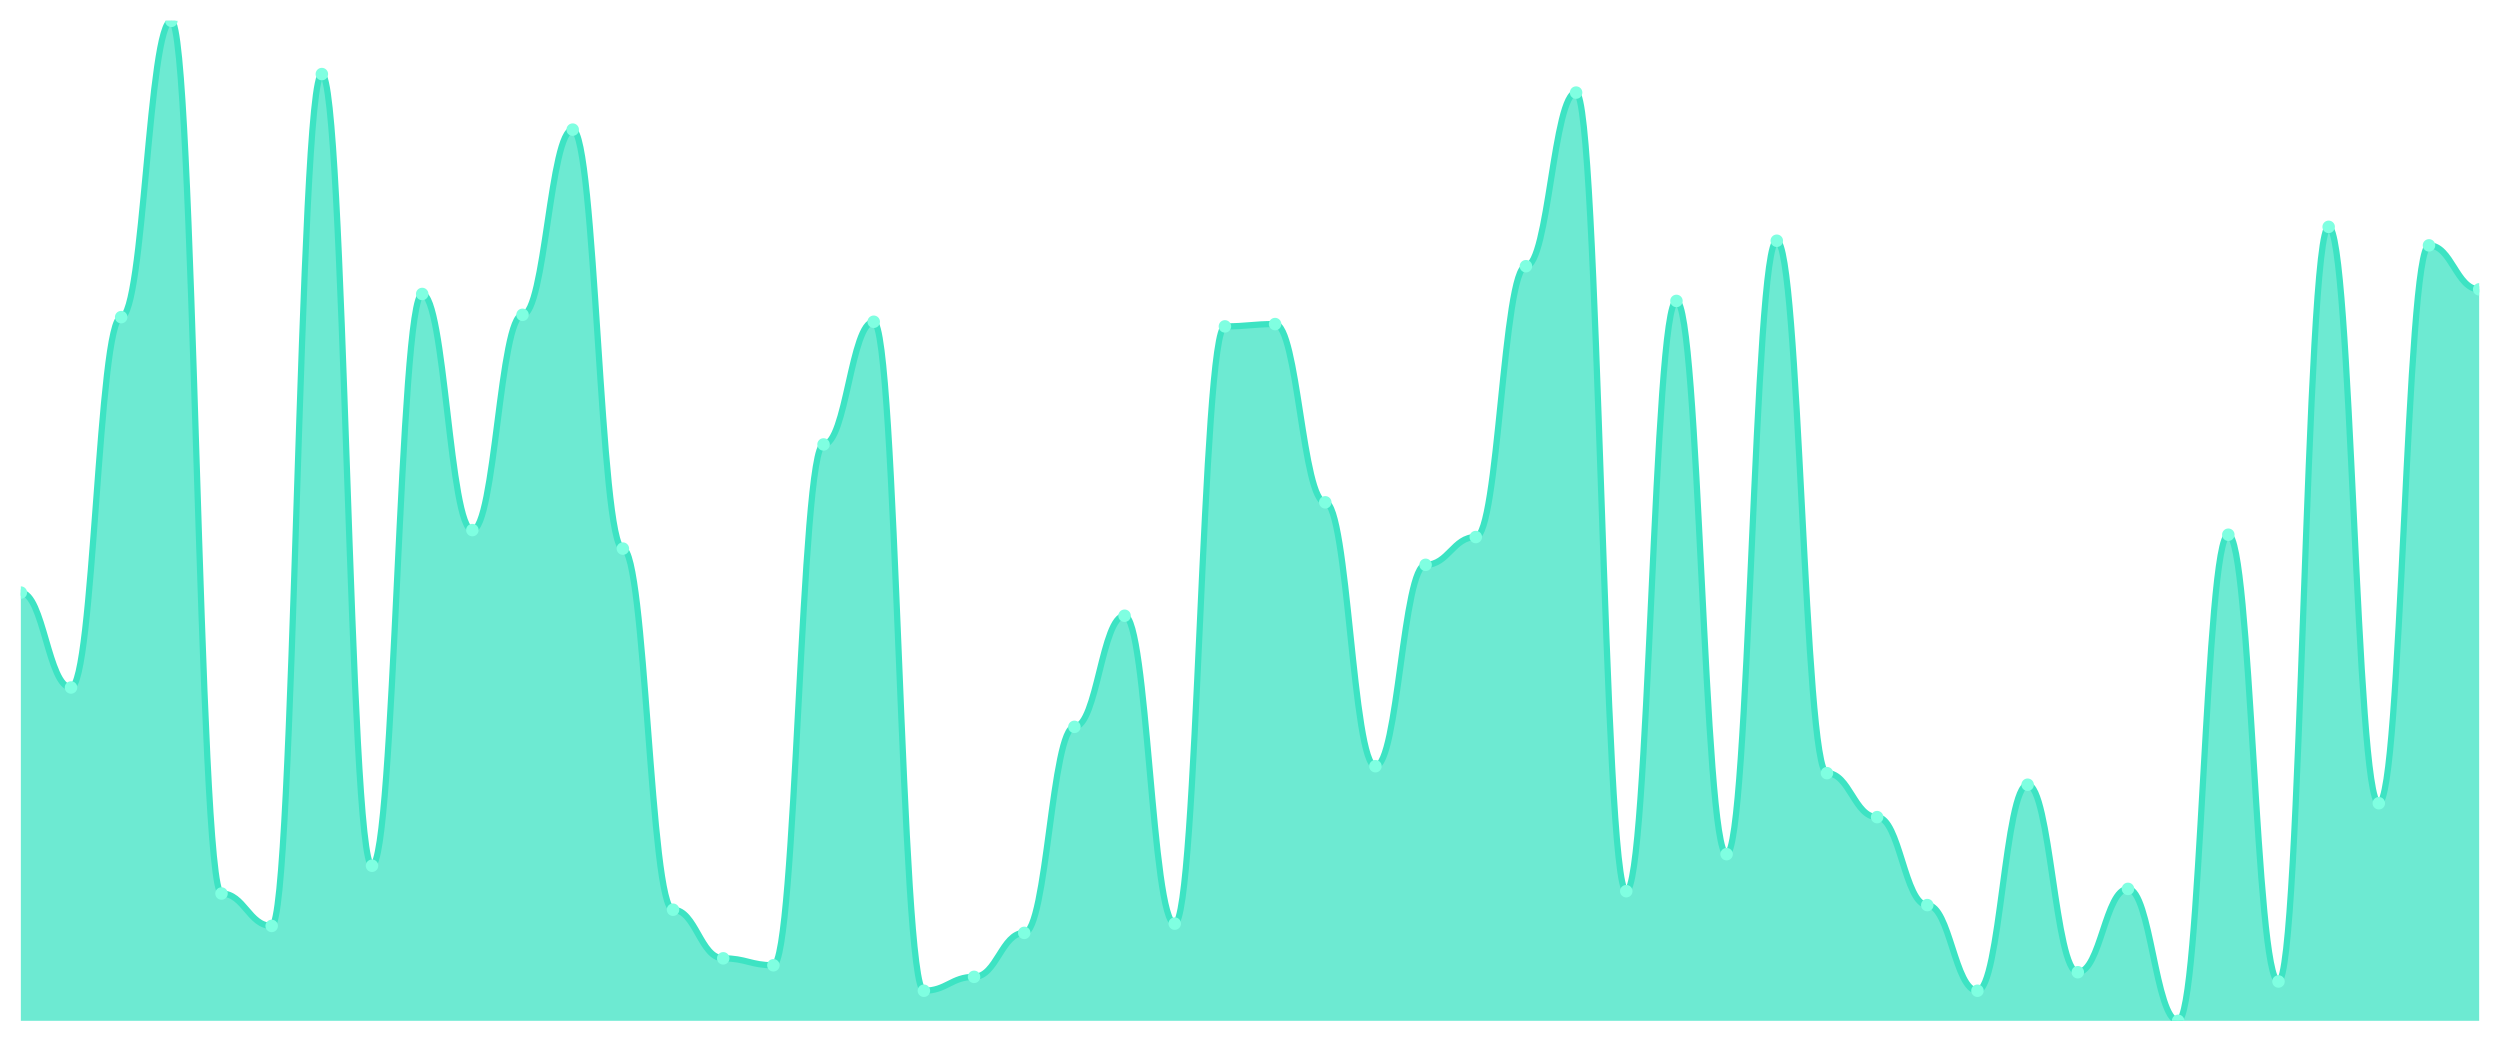
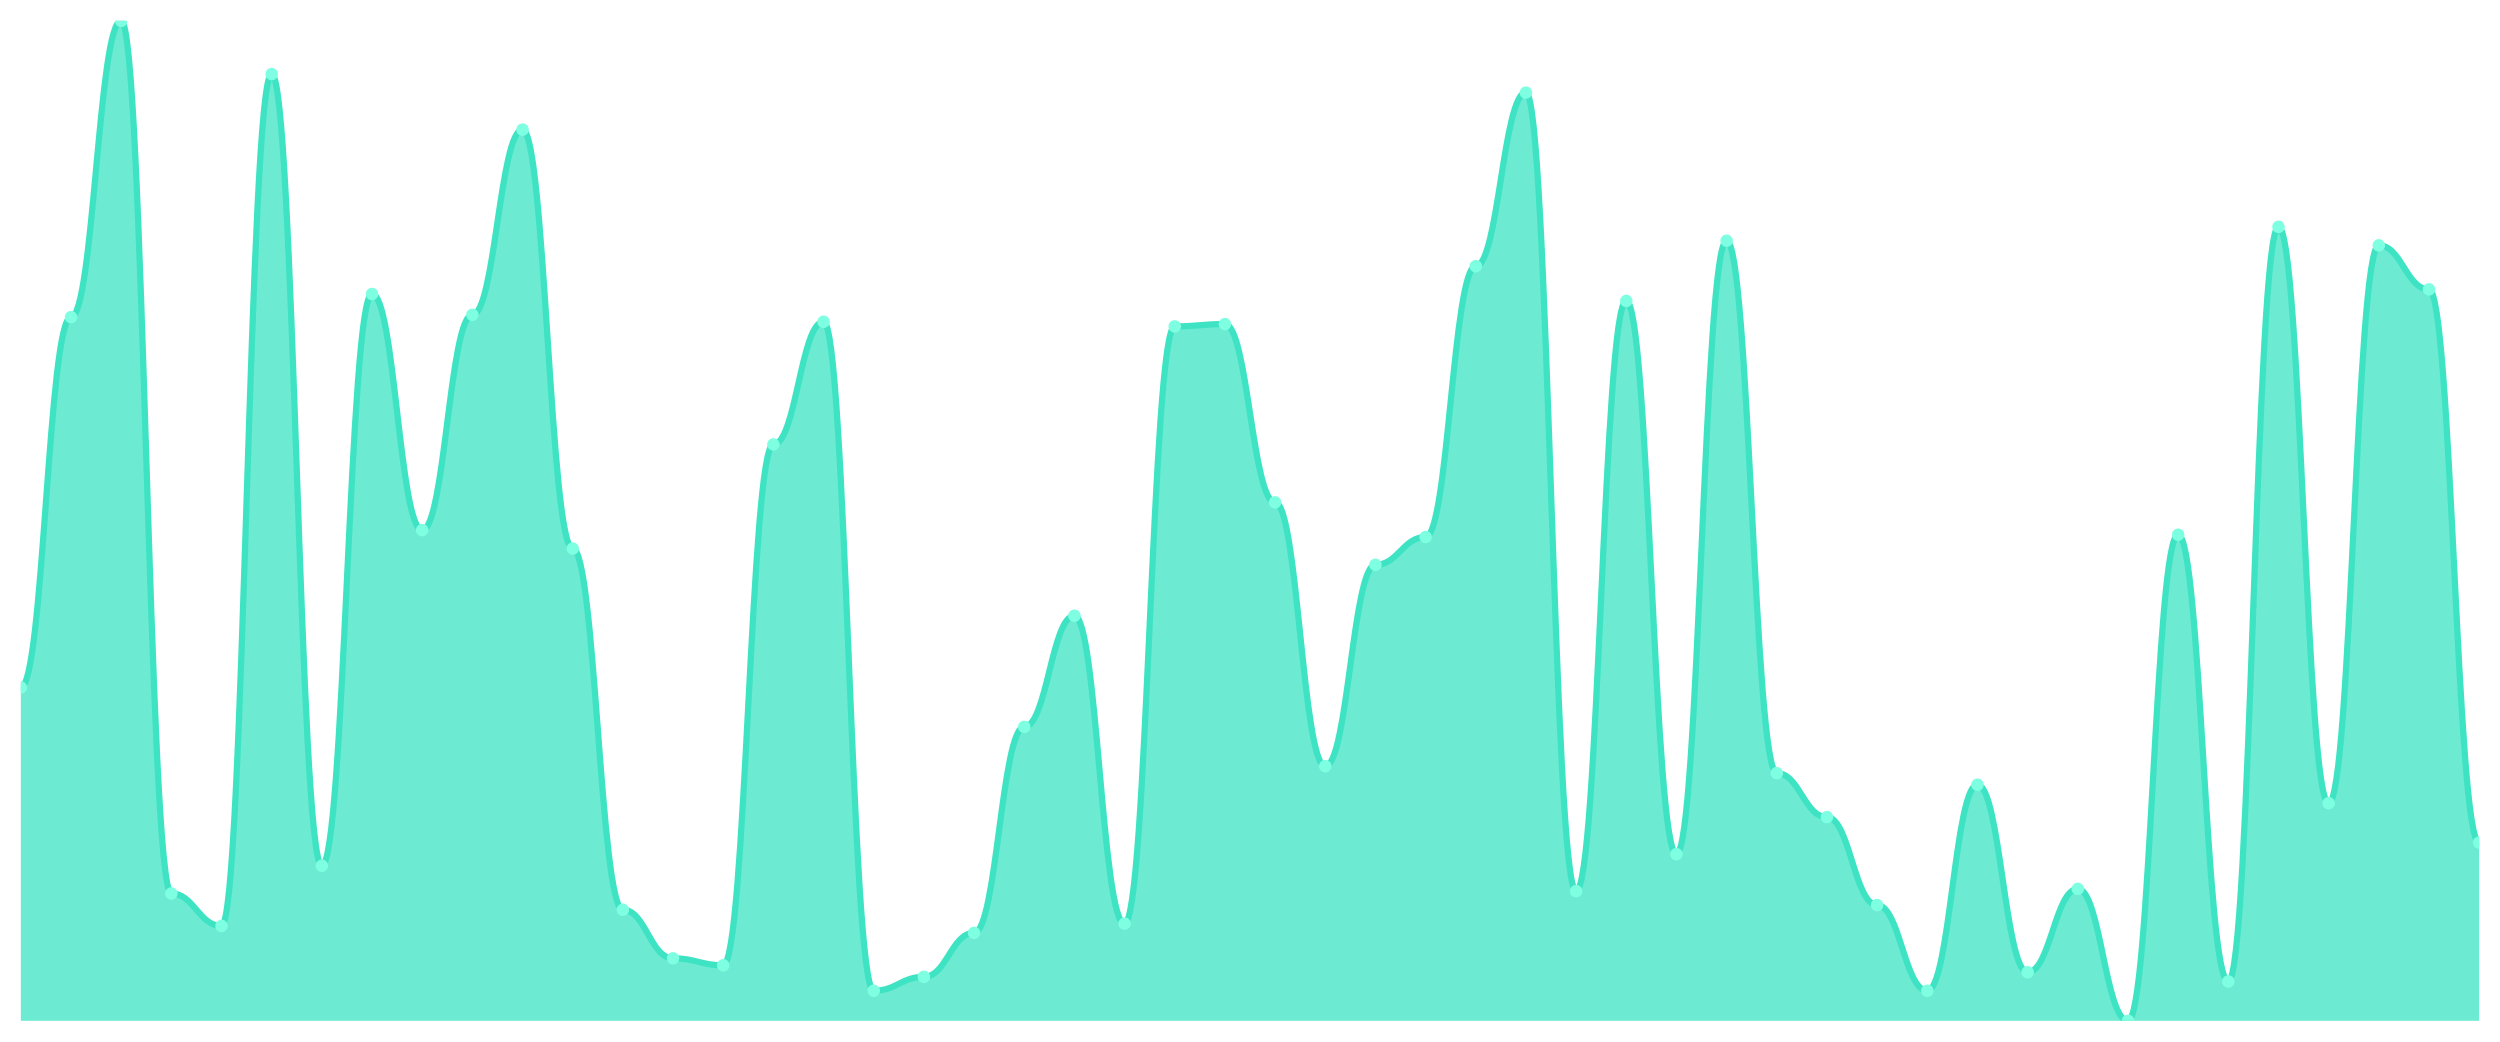
<svg xmlns="http://www.w3.org/2000/svg" viewBox="0 0 1200 500" width="1200" height="500">
  <defs>
    <clipPath id="c">
      <rect x="10" y="10" width="1180" height="480" />
    </clipPath>
  </defs>
  <rect width="1200" height="500" fill="none" />
  <g clip-path="url(#c)">
-     <path d="M 10,490 L 10,284.444 C 20.837,284.444 23.245,330 34.082,330 C 44.918,330 47.327,152.222 58.163,152.222 C 69,152.222 71.408,10 82.245,10 C 93.082,10 95.49,428.889 106.327,428.889 C 117.163,428.889 119.571,444.444 130.408,444.444 C 141.245,444.444 143.653,35.556 154.49,35.556 C 165.327,35.556 167.735,415.556 178.571,415.556 C 189.408,415.556 191.816,141.111 202.653,141.111 C 213.49,141.111 215.898,254.444 226.735,254.444 C 237.571,254.444 239.98,151.111 250.816,151.111 C 261.653,151.111 264.061,62.222 274.898,62.222 C 285.735,62.222 288.143,263.333 298.98,263.333 C 309.816,263.333 312.224,436.667 323.061,436.667 C 333.898,436.667 336.306,460 347.143,460 C 357.98,460 360.388,463.333 371.224,463.333 C 382.061,463.333 384.469,213.333 395.306,213.333 C 406.143,213.333 408.551,154.444 419.388,154.444 C 430.224,154.444 432.633,475.556 443.469,475.556 C 454.306,475.556 456.714,468.889 467.551,468.889 C 478.388,468.889 480.796,447.778 491.633,447.778 C 502.469,447.778 504.878,348.889 515.714,348.889 C 526.551,348.889 528.959,295.556 539.796,295.556 C 550.633,295.556 553.041,443.333 563.878,443.333 C 574.714,443.333 577.122,156.667 587.959,156.667 C 598.796,156.667 601.204,155.556 612.041,155.556 C 622.878,155.556 625.286,241.111 636.122,241.111 C 646.959,241.111 649.367,367.778 660.204,367.778 C 671.041,367.778 673.449,271.111 684.286,271.111 C 695.122,271.111 697.531,257.778 708.367,257.778 C 719.204,257.778 721.612,127.778 732.449,127.778 C 743.286,127.778 745.694,44.444 756.531,44.444 C 767.367,44.444 769.776,427.778 780.612,427.778 C 791.449,427.778 793.857,144.444 804.694,144.444 C 815.531,144.444 817.939,410 828.776,410 C 839.612,410 842.02,115.556 852.857,115.556 C 863.694,115.556 866.102,371.111 876.939,371.111 C 887.776,371.111 890.184,392.222 901.02,392.222 C 911.857,392.222 914.265,434.444 925.102,434.444 C 935.939,434.444 938.347,475.556 949.184,475.556 C 960.02,475.556 962.429,376.667 973.265,376.667 C 984.102,376.667 986.51,466.667 997.347,466.667 C 1008.184,466.667 1010.592,426.667 1021.429,426.667 C 1032.265,426.667 1034.673,490 1045.51,490 C 1056.347,490 1058.755,256.667 1069.592,256.667 C 1080.429,256.667 1082.837,471.111 1093.673,471.111 C 1104.51,471.111 1106.918,108.889 1117.755,108.889 C 1128.592,108.889 1131,385.556 1141.837,385.556 C 1152.673,385.556 1155.082,117.778 1165.918,117.778 C 1176.755,117.778 1179.163,138.889 1190,138.889 L 1190,490 Z" fill="rgba(61,227,195,0.75)" />
-     <path d="M 10,284.444 C 20.837,284.444 23.245,330 34.082,330 C 44.918,330 47.327,152.222 58.163,152.222 C 69,152.222 71.408,10 82.245,10 C 93.082,10 95.49,428.889 106.327,428.889 C 117.163,428.889 119.571,444.444 130.408,444.444 C 141.245,444.444 143.653,35.556 154.49,35.556 C 165.327,35.556 167.735,415.556 178.571,415.556 C 189.408,415.556 191.816,141.111 202.653,141.111 C 213.49,141.111 215.898,254.444 226.735,254.444 C 237.571,254.444 239.98,151.111 250.816,151.111 C 261.653,151.111 264.061,62.222 274.898,62.222 C 285.735,62.222 288.143,263.333 298.98,263.333 C 309.816,263.333 312.224,436.667 323.061,436.667 C 333.898,436.667 336.306,460 347.143,460 C 357.98,460 360.388,463.333 371.224,463.333 C 382.061,463.333 384.469,213.333 395.306,213.333 C 406.143,213.333 408.551,154.444 419.388,154.444 C 430.224,154.444 432.633,475.556 443.469,475.556 C 454.306,475.556 456.714,468.889 467.551,468.889 C 478.388,468.889 480.796,447.778 491.633,447.778 C 502.469,447.778 504.878,348.889 515.714,348.889 C 526.551,348.889 528.959,295.556 539.796,295.556 C 550.633,295.556 553.041,443.333 563.878,443.333 C 574.714,443.333 577.122,156.667 587.959,156.667 C 598.796,156.667 601.204,155.556 612.041,155.556 C 622.878,155.556 625.286,241.111 636.122,241.111 C 646.959,241.111 649.367,367.778 660.204,367.778 C 671.041,367.778 673.449,271.111 684.286,271.111 C 695.122,271.111 697.531,257.778 708.367,257.778 C 719.204,257.778 721.612,127.778 732.449,127.778 C 743.286,127.778 745.694,44.444 756.531,44.444 C 767.367,44.444 769.776,427.778 780.612,427.778 C 791.449,427.778 793.857,144.444 804.694,144.444 C 815.531,144.444 817.939,410 828.776,410 C 839.612,410 842.02,115.556 852.857,115.556 C 863.694,115.556 866.102,371.111 876.939,371.111 C 887.776,371.111 890.184,392.222 901.02,392.222 C 911.857,392.222 914.265,434.444 925.102,434.444 C 935.939,434.444 938.347,475.556 949.184,475.556 C 960.02,475.556 962.429,376.667 973.265,376.667 C 984.102,376.667 986.51,466.667 997.347,466.667 C 1008.184,466.667 1010.592,426.667 1021.429,426.667 C 1032.265,426.667 1034.673,490 1045.51,490 C 1056.347,490 1058.755,256.667 1069.592,256.667 C 1080.429,256.667 1082.837,471.111 1093.673,471.111 C 1104.51,471.111 1106.918,108.889 1117.755,108.889 C 1128.592,108.889 1131,385.556 1141.837,385.556 C 1152.673,385.556 1155.082,117.778 1165.918,117.778 C 1176.755,117.778 1179.163,138.889 1190,138.889" fill="none" stroke="#3de3c3" stroke-width="3" stroke-linecap="round" stroke-linejoin="round" />
-     <circle cx="10" cy="284.444" r="3" fill="#7fffe1" />
-     <circle cx="34.082" cy="330" r="3" fill="#7fffe1" />
-     <circle cx="58.163" cy="152.222" r="3" fill="#7fffe1" />
-     <circle cx="82.245" cy="10" r="3" fill="#7fffe1" />
-     <circle cx="106.327" cy="428.889" r="3" fill="#7fffe1" />
-     <circle cx="130.408" cy="444.444" r="3" fill="#7fffe1" />
-     <circle cx="154.49" cy="35.556" r="3" fill="#7fffe1" />
-     <circle cx="178.571" cy="415.556" r="3" fill="#7fffe1" />
-     <circle cx="202.653" cy="141.111" r="3" fill="#7fffe1" />
-     <circle cx="226.735" cy="254.444" r="3" fill="#7fffe1" />
-     <circle cx="250.816" cy="151.111" r="3" fill="#7fffe1" />
-     <circle cx="274.898" cy="62.222" r="3" fill="#7fffe1" />
-     <circle cx="298.98" cy="263.333" r="3" fill="#7fffe1" />
-     <circle cx="323.061" cy="436.667" r="3" fill="#7fffe1" />
-     <circle cx="347.143" cy="460" r="3" fill="#7fffe1" />
-     <circle cx="371.224" cy="463.333" r="3" fill="#7fffe1" />
-     <circle cx="395.306" cy="213.333" r="3" fill="#7fffe1" />
-     <circle cx="419.388" cy="154.444" r="3" fill="#7fffe1" />
-     <circle cx="443.469" cy="475.556" r="3" fill="#7fffe1" />
-     <circle cx="467.551" cy="468.889" r="3" fill="#7fffe1" />
-     <circle cx="491.633" cy="447.778" r="3" fill="#7fffe1" />
-     <circle cx="515.714" cy="348.889" r="3" fill="#7fffe1" />
-     <circle cx="539.796" cy="295.556" r="3" fill="#7fffe1" />
-     <circle cx="563.878" cy="443.333" r="3" fill="#7fffe1" />
-     <circle cx="587.959" cy="156.667" r="3" fill="#7fffe1" />
-     <circle cx="612.041" cy="155.556" r="3" fill="#7fffe1" />
-     <circle cx="636.122" cy="241.111" r="3" fill="#7fffe1" />
-     <circle cx="660.204" cy="367.778" r="3" fill="#7fffe1" />
-     <circle cx="684.286" cy="271.111" r="3" fill="#7fffe1" />
-     <circle cx="708.367" cy="257.778" r="3" fill="#7fffe1" />
-     <circle cx="732.449" cy="127.778" r="3" fill="#7fffe1" />
-     <circle cx="756.531" cy="44.444" r="3" fill="#7fffe1" />
-     <circle cx="780.612" cy="427.778" r="3" fill="#7fffe1" />
-     <circle cx="804.694" cy="144.444" r="3" fill="#7fffe1" />
-     <circle cx="828.776" cy="410" r="3" fill="#7fffe1" />
-     <circle cx="852.857" cy="115.556" r="3" fill="#7fffe1" />
-     <circle cx="876.939" cy="371.111" r="3" fill="#7fffe1" />
-     <circle cx="901.02" cy="392.222" r="3" fill="#7fffe1" />
-     <circle cx="925.102" cy="434.444" r="3" fill="#7fffe1" />
-     <circle cx="949.184" cy="475.556" r="3" fill="#7fffe1" />
-     <circle cx="973.265" cy="376.667" r="3" fill="#7fffe1" />
-     <circle cx="997.347" cy="466.667" r="3" fill="#7fffe1" />
-     <circle cx="1021.429" cy="426.667" r="3" fill="#7fffe1" />
-     <circle cx="1045.51" cy="490" r="3" fill="#7fffe1" />
-     <circle cx="1069.592" cy="256.667" r="3" fill="#7fffe1" />
-     <circle cx="1093.673" cy="471.111" r="3" fill="#7fffe1" />
-     <circle cx="1117.755" cy="108.889" r="3" fill="#7fffe1" />
-     <circle cx="1141.837" cy="385.556" r="3" fill="#7fffe1" />
-     <circle cx="1165.918" cy="117.778" r="3" fill="#7fffe1" />
-     <circle cx="1190" cy="138.889" r="3" fill="#7fffe1" />
+     <path d="M 10,490 L 10,330 C 20.837,330 23.245,152.222 34.082,152.222 C 44.918,152.222 47.327,10 58.163,10 C 69,10 71.408,428.889 82.245,428.889 C 93.082,428.889 95.49,444.444 106.327,444.444 C 117.163,444.444 119.571,35.556 130.408,35.556 C 141.245,35.556 143.653,415.556 154.49,415.556 C 165.327,415.556 167.735,141.111 178.571,141.111 C 189.408,141.111 191.816,254.444 202.653,254.444 C 213.49,254.444 215.898,151.111 226.735,151.111 C 237.571,151.111 239.98,62.222 250.816,62.222 C 261.653,62.222 264.061,263.333 274.898,263.333 C 285.735,263.333 288.143,436.667 298.98,436.667 C 309.816,436.667 312.224,460 323.061,460 C 333.898,460 336.306,463.333 347.143,463.333 C 357.98,463.333 360.388,213.333 371.224,213.333 C 382.061,213.333 384.469,154.444 395.306,154.444 C 406.143,154.444 408.551,475.556 419.388,475.556 C 430.224,475.556 432.633,468.889 443.469,468.889 C 454.306,468.889 456.714,447.778 467.551,447.778 C 478.388,447.778 480.796,348.889 491.633,348.889 C 502.469,348.889 504.878,295.556 515.714,295.556 C 526.551,295.556 528.959,443.333 539.796,443.333 C 550.633,443.333 553.041,156.667 563.878,156.667 C 574.714,156.667 577.122,155.556 587.959,155.556 C 598.796,155.556 601.204,241.111 612.041,241.111 C 622.878,241.111 625.286,367.778 636.122,367.778 C 646.959,367.778 649.367,271.111 660.204,271.111 C 671.041,271.111 673.449,257.778 684.286,257.778 C 695.122,257.778 697.531,127.778 708.367,127.778 C 719.204,127.778 721.612,44.444 732.449,44.444 C 743.286,44.444 745.694,427.778 756.531,427.778 C 767.367,427.778 769.776,144.444 780.612,144.444 C 791.449,144.444 793.857,410 804.694,410 C 815.531,410 817.939,115.556 828.776,115.556 C 839.612,115.556 842.02,371.111 852.857,371.111 C 863.694,371.111 866.102,392.222 876.939,392.222 C 887.776,392.222 890.184,434.444 901.02,434.444 C 911.857,434.444 914.265,475.556 925.102,475.556 C 935.939,475.556 938.347,376.667 949.184,376.667 C 960.02,376.667 962.429,466.667 973.265,466.667 C 984.102,466.667 986.51,426.667 997.347,426.667 C 1008.184,426.667 1010.592,490 1021.429,490 C 1032.265,490 1034.673,256.667 1045.51,256.667 C 1056.347,256.667 1058.755,471.111 1069.592,471.111 C 1080.429,471.111 1082.837,108.889 1093.673,108.889 C 1104.51,108.889 1106.918,385.556 1117.755,385.556 C 1128.592,385.556 1131,117.778 1141.837,117.778 C 1152.673,117.778 1155.082,138.889 1165.918,138.889 C 1176.755,138.889 1179.163,404.444 1190,404.444 L 1190,490 Z" fill="rgba(61,227,195,0.75)" />
+     <path d="M 10,330 C 20.837,330 23.245,152.222 34.082,152.222 C 44.918,152.222 47.327,10 58.163,10 C 69,10 71.408,428.889 82.245,428.889 C 93.082,428.889 95.49,444.444 106.327,444.444 C 117.163,444.444 119.571,35.556 130.408,35.556 C 141.245,35.556 143.653,415.556 154.49,415.556 C 165.327,415.556 167.735,141.111 178.571,141.111 C 189.408,141.111 191.816,254.444 202.653,254.444 C 213.49,254.444 215.898,151.111 226.735,151.111 C 237.571,151.111 239.98,62.222 250.816,62.222 C 261.653,62.222 264.061,263.333 274.898,263.333 C 285.735,263.333 288.143,436.667 298.98,436.667 C 309.816,436.667 312.224,460 323.061,460 C 333.898,460 336.306,463.333 347.143,463.333 C 357.98,463.333 360.388,213.333 371.224,213.333 C 382.061,213.333 384.469,154.444 395.306,154.444 C 406.143,154.444 408.551,475.556 419.388,475.556 C 430.224,475.556 432.633,468.889 443.469,468.889 C 454.306,468.889 456.714,447.778 467.551,447.778 C 478.388,447.778 480.796,348.889 491.633,348.889 C 502.469,348.889 504.878,295.556 515.714,295.556 C 526.551,295.556 528.959,443.333 539.796,443.333 C 550.633,443.333 553.041,156.667 563.878,156.667 C 574.714,156.667 577.122,155.556 587.959,155.556 C 598.796,155.556 601.204,241.111 612.041,241.111 C 622.878,241.111 625.286,367.778 636.122,367.778 C 646.959,367.778 649.367,271.111 660.204,271.111 C 671.041,271.111 673.449,257.778 684.286,257.778 C 695.122,257.778 697.531,127.778 708.367,127.778 C 719.204,127.778 721.612,44.444 732.449,44.444 C 743.286,44.444 745.694,427.778 756.531,427.778 C 767.367,427.778 769.776,144.444 780.612,144.444 C 791.449,144.444 793.857,410 804.694,410 C 815.531,410 817.939,115.556 828.776,115.556 C 839.612,115.556 842.02,371.111 852.857,371.111 C 863.694,371.111 866.102,392.222 876.939,392.222 C 887.776,392.222 890.184,434.444 901.02,434.444 C 911.857,434.444 914.265,475.556 925.102,475.556 C 935.939,475.556 938.347,376.667 949.184,376.667 C 960.02,376.667 962.429,466.667 973.265,466.667 C 984.102,466.667 986.51,426.667 997.347,426.667 C 1008.184,426.667 1010.592,490 1021.429,490 C 1032.265,490 1034.673,256.667 1045.51,256.667 C 1056.347,256.667 1058.755,471.111 1069.592,471.111 C 1080.429,471.111 1082.837,108.889 1093.673,108.889 C 1104.51,108.889 1106.918,385.556 1117.755,385.556 C 1128.592,385.556 1131,117.778 1141.837,117.778 C 1152.673,117.778 1155.082,138.889 1165.918,138.889 C 1176.755,138.889 1179.163,404.444 1190,404.444" fill="none" stroke="#3de3c3" stroke-width="3" stroke-linecap="round" stroke-linejoin="round" />
+     <circle cx="10" cy="330" r="3" fill="#7fffe1" />
+     <circle cx="34.082" cy="152.222" r="3" fill="#7fffe1" />
+     <circle cx="58.163" cy="10" r="3" fill="#7fffe1" />
+     <circle cx="82.245" cy="428.889" r="3" fill="#7fffe1" />
+     <circle cx="106.327" cy="444.444" r="3" fill="#7fffe1" />
+     <circle cx="130.408" cy="35.556" r="3" fill="#7fffe1" />
+     <circle cx="154.49" cy="415.556" r="3" fill="#7fffe1" />
+     <circle cx="178.571" cy="141.111" r="3" fill="#7fffe1" />
+     <circle cx="202.653" cy="254.444" r="3" fill="#7fffe1" />
+     <circle cx="226.735" cy="151.111" r="3" fill="#7fffe1" />
+     <circle cx="250.816" cy="62.222" r="3" fill="#7fffe1" />
+     <circle cx="274.898" cy="263.333" r="3" fill="#7fffe1" />
+     <circle cx="298.98" cy="436.667" r="3" fill="#7fffe1" />
+     <circle cx="323.061" cy="460" r="3" fill="#7fffe1" />
+     <circle cx="347.143" cy="463.333" r="3" fill="#7fffe1" />
+     <circle cx="371.224" cy="213.333" r="3" fill="#7fffe1" />
+     <circle cx="395.306" cy="154.444" r="3" fill="#7fffe1" />
+     <circle cx="419.388" cy="475.556" r="3" fill="#7fffe1" />
+     <circle cx="443.469" cy="468.889" r="3" fill="#7fffe1" />
+     <circle cx="467.551" cy="447.778" r="3" fill="#7fffe1" />
+     <circle cx="491.633" cy="348.889" r="3" fill="#7fffe1" />
+     <circle cx="515.714" cy="295.556" r="3" fill="#7fffe1" />
+     <circle cx="539.796" cy="443.333" r="3" fill="#7fffe1" />
+     <circle cx="563.878" cy="156.667" r="3" fill="#7fffe1" />
+     <circle cx="587.959" cy="155.556" r="3" fill="#7fffe1" />
+     <circle cx="612.041" cy="241.111" r="3" fill="#7fffe1" />
+     <circle cx="636.122" cy="367.778" r="3" fill="#7fffe1" />
+     <circle cx="660.204" cy="271.111" r="3" fill="#7fffe1" />
+     <circle cx="684.286" cy="257.778" r="3" fill="#7fffe1" />
+     <circle cx="708.367" cy="127.778" r="3" fill="#7fffe1" />
+     <circle cx="732.449" cy="44.444" r="3" fill="#7fffe1" />
+     <circle cx="756.531" cy="427.778" r="3" fill="#7fffe1" />
+     <circle cx="780.612" cy="144.444" r="3" fill="#7fffe1" />
+     <circle cx="804.694" cy="410" r="3" fill="#7fffe1" />
+     <circle cx="828.776" cy="115.556" r="3" fill="#7fffe1" />
+     <circle cx="852.857" cy="371.111" r="3" fill="#7fffe1" />
+     <circle cx="876.939" cy="392.222" r="3" fill="#7fffe1" />
+     <circle cx="901.02" cy="434.444" r="3" fill="#7fffe1" />
+     <circle cx="925.102" cy="475.556" r="3" fill="#7fffe1" />
+     <circle cx="949.184" cy="376.667" r="3" fill="#7fffe1" />
+     <circle cx="973.265" cy="466.667" r="3" fill="#7fffe1" />
+     <circle cx="997.347" cy="426.667" r="3" fill="#7fffe1" />
+     <circle cx="1021.429" cy="490" r="3" fill="#7fffe1" />
+     <circle cx="1045.51" cy="256.667" r="3" fill="#7fffe1" />
+     <circle cx="1069.592" cy="471.111" r="3" fill="#7fffe1" />
+     <circle cx="1093.673" cy="108.889" r="3" fill="#7fffe1" />
+     <circle cx="1117.755" cy="385.556" r="3" fill="#7fffe1" />
+     <circle cx="1141.837" cy="117.778" r="3" fill="#7fffe1" />
+     <circle cx="1165.918" cy="138.889" r="3" fill="#7fffe1" />
+     <circle cx="1190" cy="404.444" r="3" fill="#7fffe1" />
  </g>
</svg>
